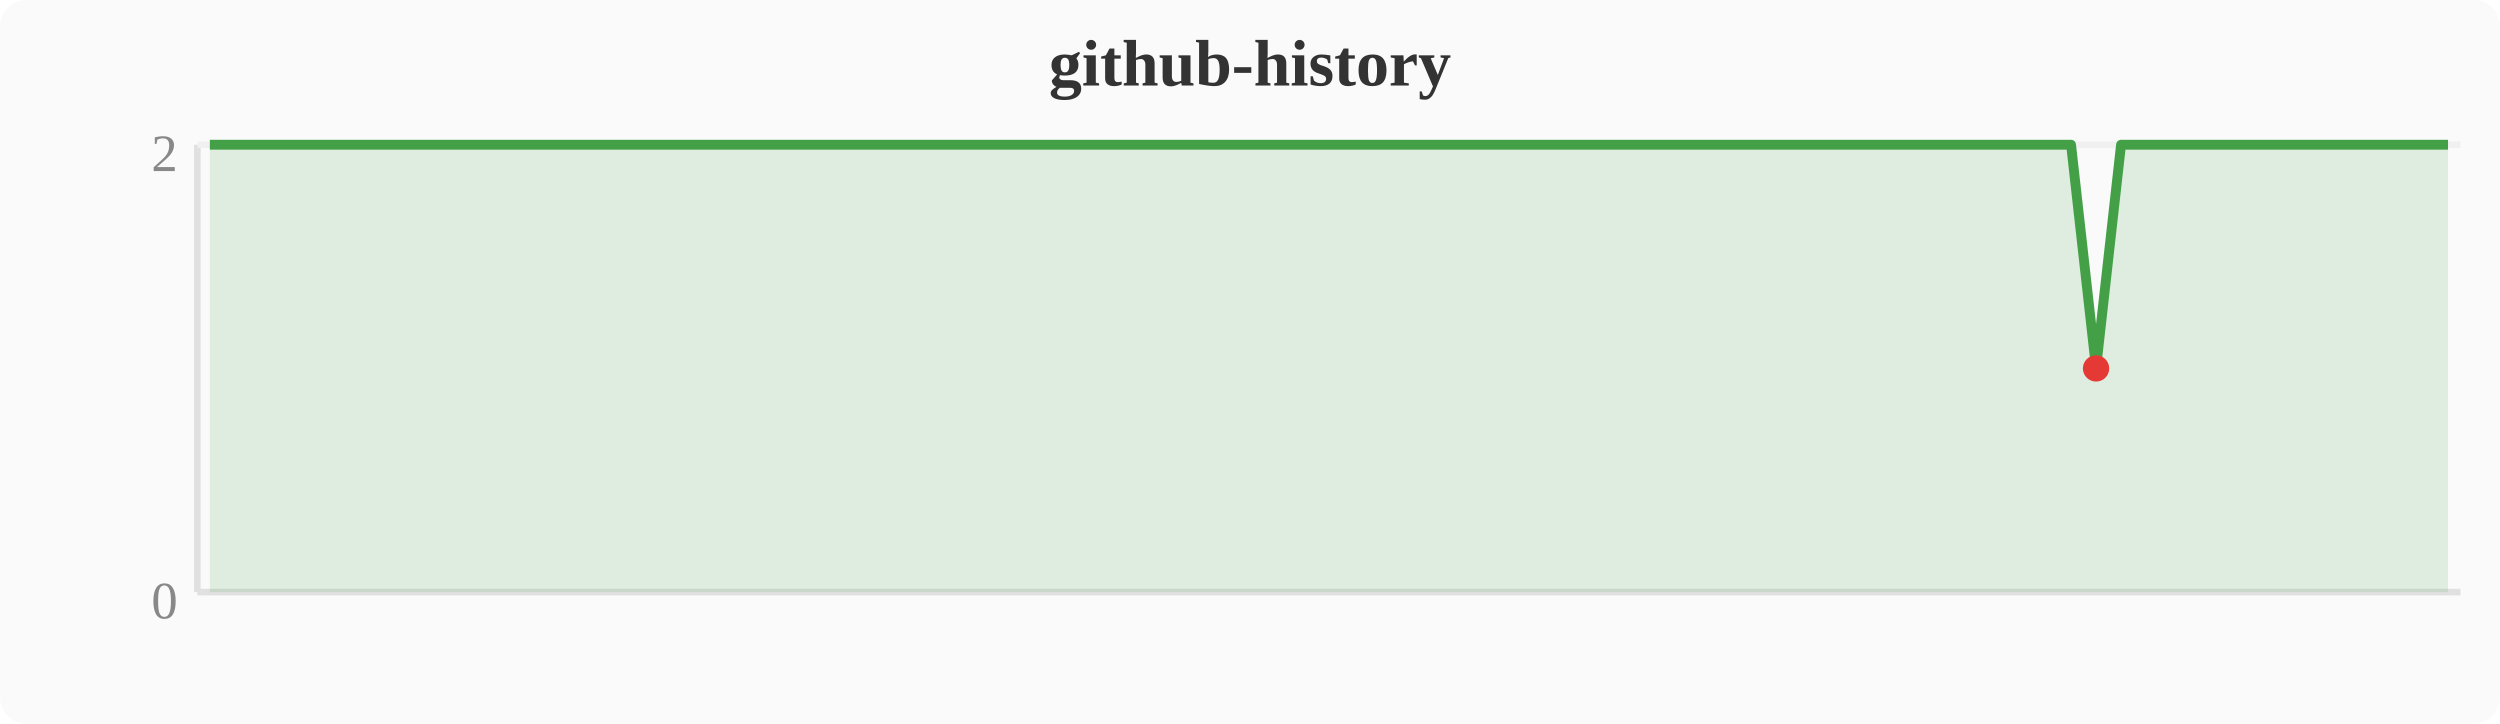
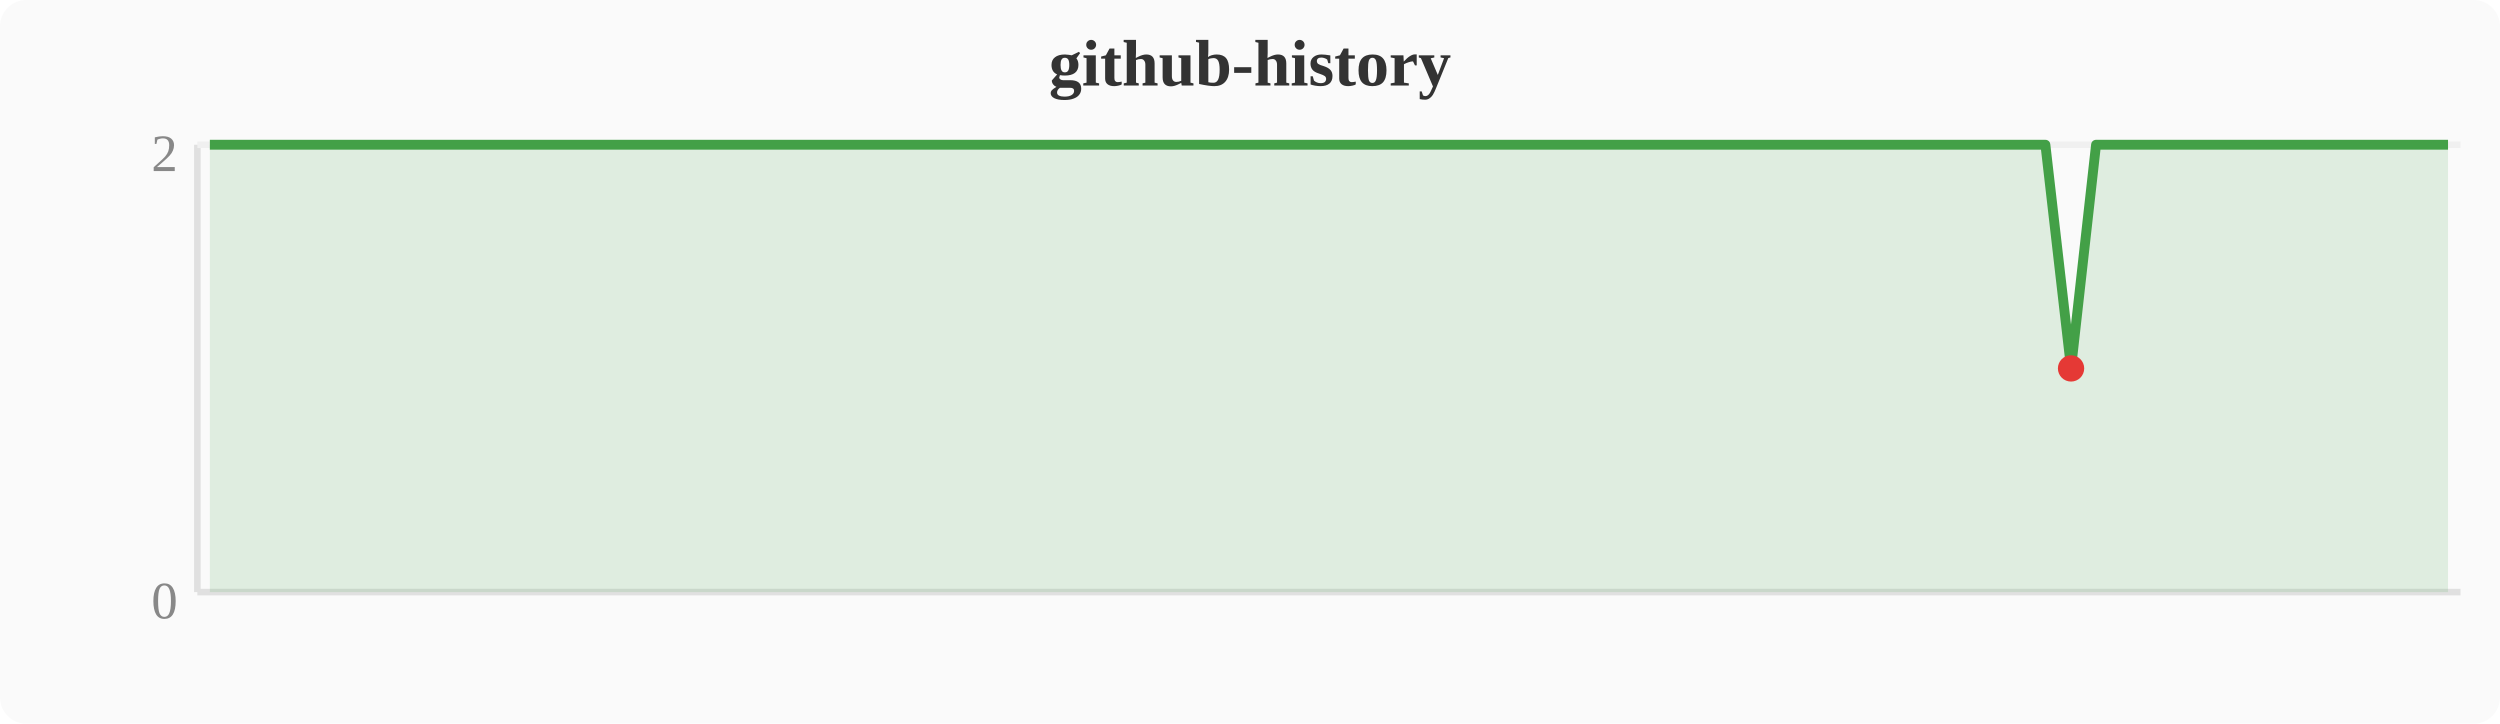
<svg xmlns="http://www.w3.org/2000/svg" width="380" height="110" viewBox="0 0 380 110">
  <rect width="380" height="110" fill="#fafafa" rx="4" />
  <text x="190" y="13" text-anchor="middle" font-size="10" font-weight="bold" fill="#333">github-history</text>
  <line x1="30" y1="22" x2="30" y2="90" stroke="#e0e0e0" stroke-width="1" />
  <line x1="30" y1="90" x2="374" y2="90" stroke="#e0e0e0" stroke-width="1" />
  <line x1="30" y1="22" x2="374" y2="22" stroke="#f0f0f0" stroke-width="1" />
  <text x="27" y="94" text-anchor="end" font-size="8" fill="#888">0</text>
  <text x="27" y="26" text-anchor="end" font-size="8" fill="#888">2</text>
-   <polygon points="31.9,22.0 35.7,22.0 39.6,22.0 43.4,22.0 47.2,22.0 51.0,22.0 54.8,22.0 58.7,22.0 62.5,22.0 66.3,22.0 70.1,22.0 74.0,22.0 77.8,22.0 81.6,22.0 85.4,22.0 89.2,22.0 93.1,22.0 96.9,22.0 100.7,22.0 104.5,22.0 108.4,22.0 112.2,22.0 116.0,22.0 119.8,22.0 123.6,22.0 127.5,22.0 131.3,22.0 135.1,22.0 138.9,22.0 142.8,22.0 146.6,22.0 150.4,22.0 154.2,22.0 158.0,22.0 161.9,22.0 165.7,22.0 169.5,22.0 173.3,22.0 177.2,22.0 181.0,22.0 184.8,22.0 188.6,22.0 192.4,22.0 196.3,22.0 200.1,22.0 203.9,22.0 207.7,22.0 211.6,22.0 215.4,22.0 219.2,22.0 223.0,22.0 226.8,22.0 230.7,22.0 234.5,22.0 238.3,22.0 242.1,22.0 246.0,22.0 249.8,22.0 253.6,22.0 257.4,22.0 261.2,22.0 265.1,22.0 268.9,22.0 272.7,22.0 276.5,22.0 280.4,22.0 284.2,22.0 288.0,22.0 291.8,22.0 295.6,22.0 299.5,22.0 303.3,22.0 307.1,22.0 310.9,22.0 314.8,22.0 318.6,56.0 322.4,22.0 326.2,22.0 330.0,22.0 333.9,22.0 337.7,22.0 341.5,22.0 345.3,22.0 349.2,22.0 353.0,22.0 356.8,22.0 360.6,22.0 364.4,22.0 368.3,22.0 372.1,22.0 372.1,90 31.9,90" fill="#43a047" opacity="0.15" />
-   <polyline points="31.9,22.0 35.7,22.0 39.6,22.0 43.4,22.0 47.2,22.0 51.0,22.0 54.8,22.0 58.7,22.0 62.5,22.0 66.3,22.0 70.1,22.0 74.0,22.0 77.8,22.0 81.6,22.0 85.4,22.0 89.2,22.0 93.1,22.0 96.9,22.0 100.7,22.0 104.5,22.0 108.4,22.0 112.2,22.0 116.0,22.0 119.8,22.0 123.6,22.0 127.5,22.0 131.3,22.0 135.1,22.0 138.9,22.0 142.8,22.0 146.6,22.0 150.4,22.0 154.2,22.0 158.0,22.0 161.9,22.0 165.7,22.0 169.5,22.0 173.3,22.0 177.2,22.0 181.0,22.0 184.8,22.0 188.6,22.0 192.4,22.0 196.3,22.0 200.1,22.0 203.9,22.0 207.7,22.0 211.6,22.0 215.4,22.0 219.2,22.0 223.0,22.0 226.8,22.0 230.7,22.0 234.5,22.0 238.3,22.0 242.1,22.0 246.0,22.0 249.8,22.0 253.6,22.0 257.4,22.0 261.2,22.0 265.1,22.0 268.9,22.0 272.7,22.0 276.5,22.0 280.4,22.0 284.2,22.0 288.0,22.0 291.8,22.0 295.6,22.0 299.5,22.0 303.3,22.0 307.1,22.0 310.9,22.0 314.8,22.0 318.6,56.0 322.4,22.0 326.2,22.0 330.0,22.0 333.9,22.0 337.7,22.0 341.5,22.0 345.3,22.0 349.2,22.0 353.0,22.0 356.8,22.0 360.6,22.0 364.4,22.0 368.3,22.0 372.1,22.0" fill="none" stroke="#43a047" stroke-width="1.5" stroke-linejoin="round" />
-   <circle cx="318.6" cy="56.0" r="2" fill="#e53935" />
+   <polygon points="31.9,22.0 35.7,22.0 39.6,22.0 43.4,22.0 47.2,22.0 51.0,22.0 54.8,22.0 58.7,22.0 62.5,22.0 66.3,22.0 70.1,22.0 74.0,22.0 77.8,22.0 81.6,22.0 85.4,22.0 89.2,22.0 93.1,22.0 96.9,22.0 100.7,22.0 104.5,22.0 108.4,22.0 112.2,22.0 116.0,22.0 119.8,22.0 123.6,22.0 127.5,22.0 131.3,22.0 135.1,22.0 138.9,22.0 142.8,22.0 146.6,22.0 150.4,22.0 154.2,22.0 158.0,22.0 161.9,22.0 165.7,22.0 169.5,22.0 173.3,22.0 177.2,22.0 181.0,22.0 184.8,22.0 188.6,22.0 192.4,22.0 196.3,22.0 200.1,22.0 203.9,22.0 207.7,22.0 211.6,22.0 215.4,22.0 219.2,22.0 223.0,22.0 226.8,22.0 230.7,22.0 234.5,22.0 238.3,22.0 242.1,22.0 246.0,22.0 249.8,22.0 253.6,22.0 257.4,22.0 261.2,22.0 265.1,22.0 268.9,22.0 272.7,22.0 276.5,22.0 280.4,22.0 284.2,22.0 288.0,22.0 291.8,22.0 295.6,22.0 299.5,22.0 303.3,22.0 307.1,22.0 310.9,22.0 314.8,56.0 318.6,22.0 322.4,22.0 326.2,22.0 330.0,22.0 333.9,22.0 337.7,22.0 341.5,22.0 345.3,22.0 349.2,22.0 353.0,22.0 356.8,22.0 360.6,22.0 364.4,22.0 368.3,22.0 372.1,22.0 372.1,90 31.9,90" fill="#43a047" opacity="0.15" />
+   <polyline points="31.9,22.0 35.7,22.0 39.6,22.0 43.4,22.0 47.2,22.0 51.0,22.0 54.8,22.0 58.7,22.0 62.5,22.0 66.3,22.0 70.1,22.0 74.0,22.0 77.8,22.0 81.6,22.0 85.4,22.0 89.2,22.0 93.1,22.0 96.9,22.0 100.7,22.0 104.5,22.0 108.4,22.0 112.2,22.0 116.0,22.0 119.8,22.0 123.6,22.0 127.5,22.0 131.3,22.0 135.1,22.0 138.9,22.0 142.8,22.0 146.6,22.0 150.4,22.0 154.2,22.0 158.0,22.0 161.9,22.0 165.7,22.0 169.5,22.0 173.3,22.0 177.2,22.0 181.0,22.0 184.8,22.0 188.6,22.0 192.4,22.0 196.3,22.0 200.1,22.0 203.9,22.0 207.7,22.0 211.6,22.0 215.4,22.0 219.2,22.0 223.0,22.0 226.8,22.0 230.7,22.0 234.5,22.0 238.3,22.0 242.1,22.0 246.0,22.0 249.8,22.0 253.6,22.0 257.4,22.0 261.2,22.0 265.1,22.0 268.9,22.0 272.7,22.0 276.5,22.0 280.4,22.0 284.2,22.0 288.0,22.0 291.8,22.0 295.6,22.0 299.5,22.0 303.3,22.0 307.1,22.0 310.9,22.0 314.8,56.0 318.6,22.0 322.4,22.0 326.2,22.0 330.0,22.0 333.9,22.0 337.7,22.0 341.5,22.0 345.3,22.0 349.2,22.0 353.0,22.0 356.8,22.0 360.6,22.0 364.4,22.0 368.3,22.0 372.1,22.0" fill="none" stroke="#43a047" stroke-width="1.5" stroke-linejoin="round" />
+   <circle cx="314.8" cy="56.0" r="2" fill="#e53935" />
</svg>
